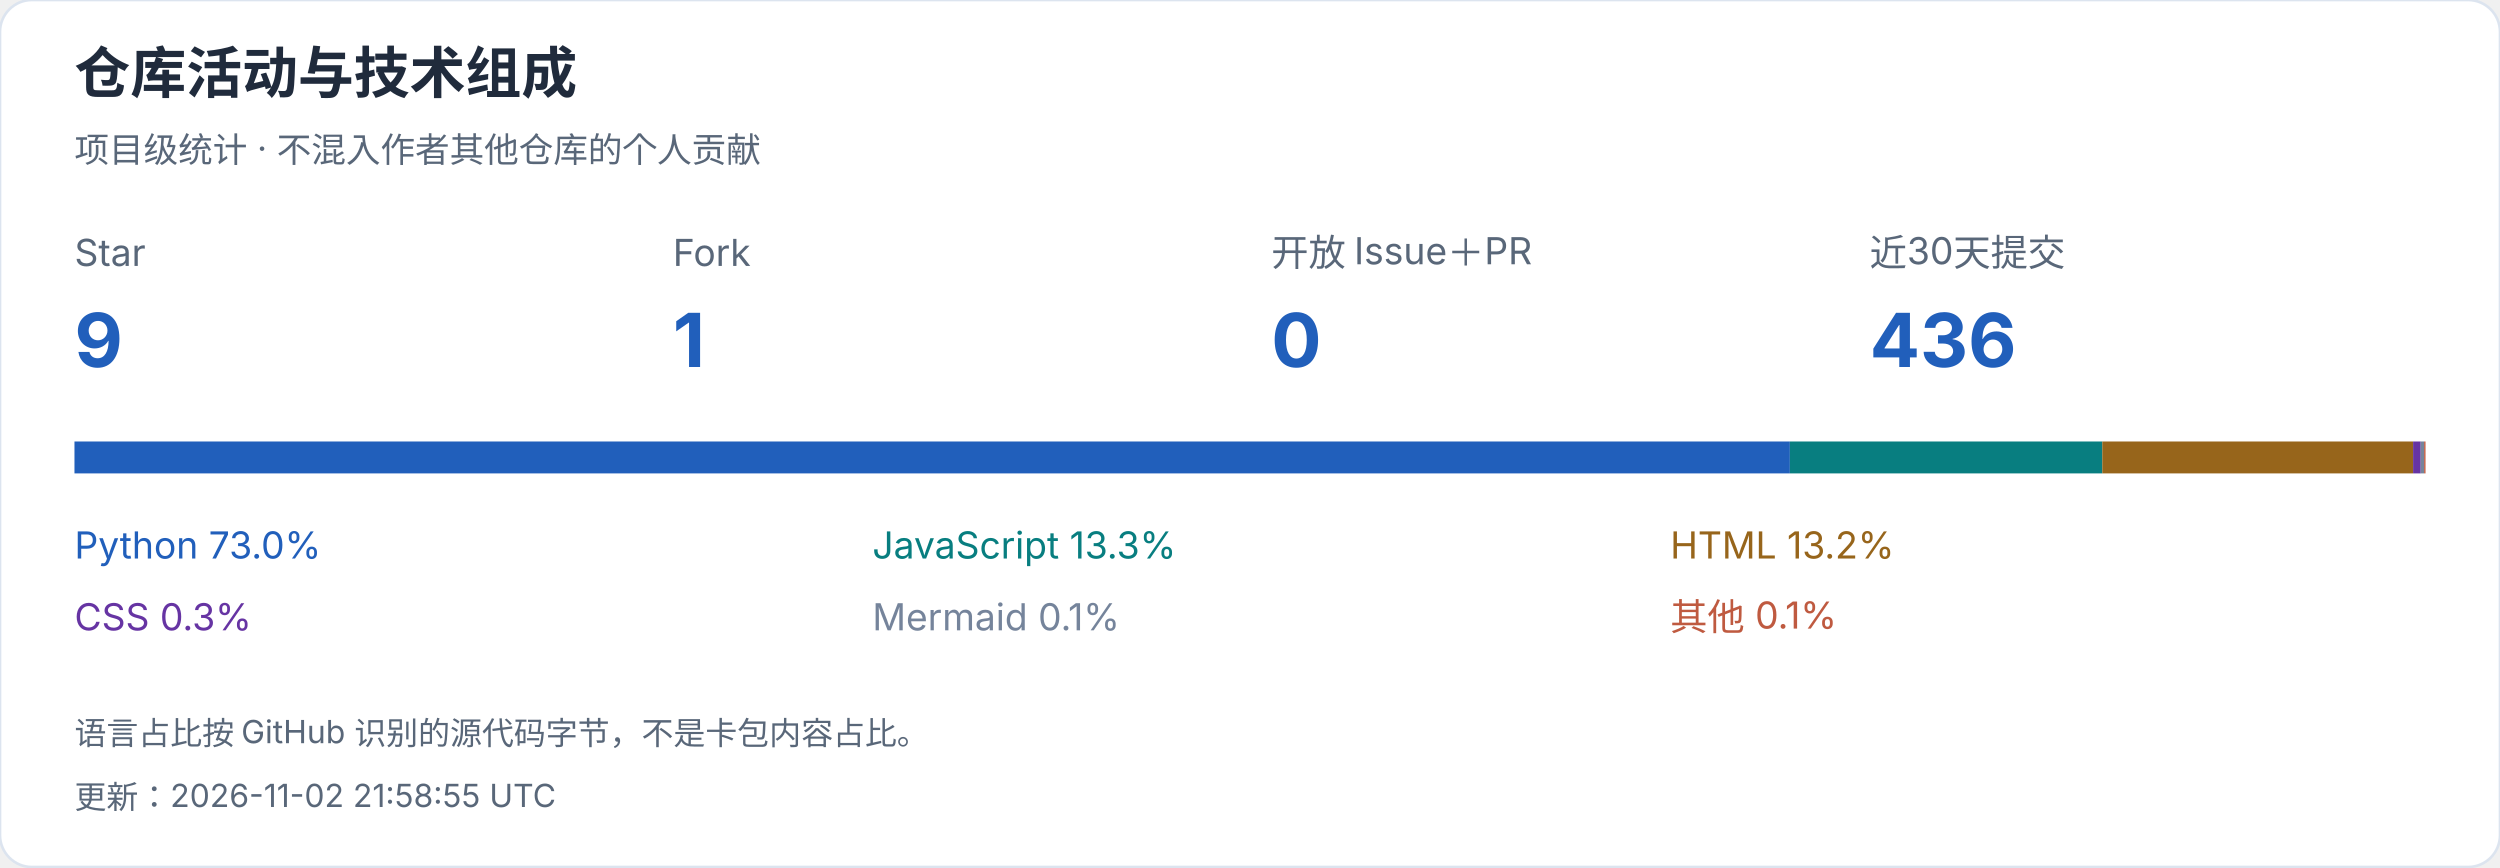
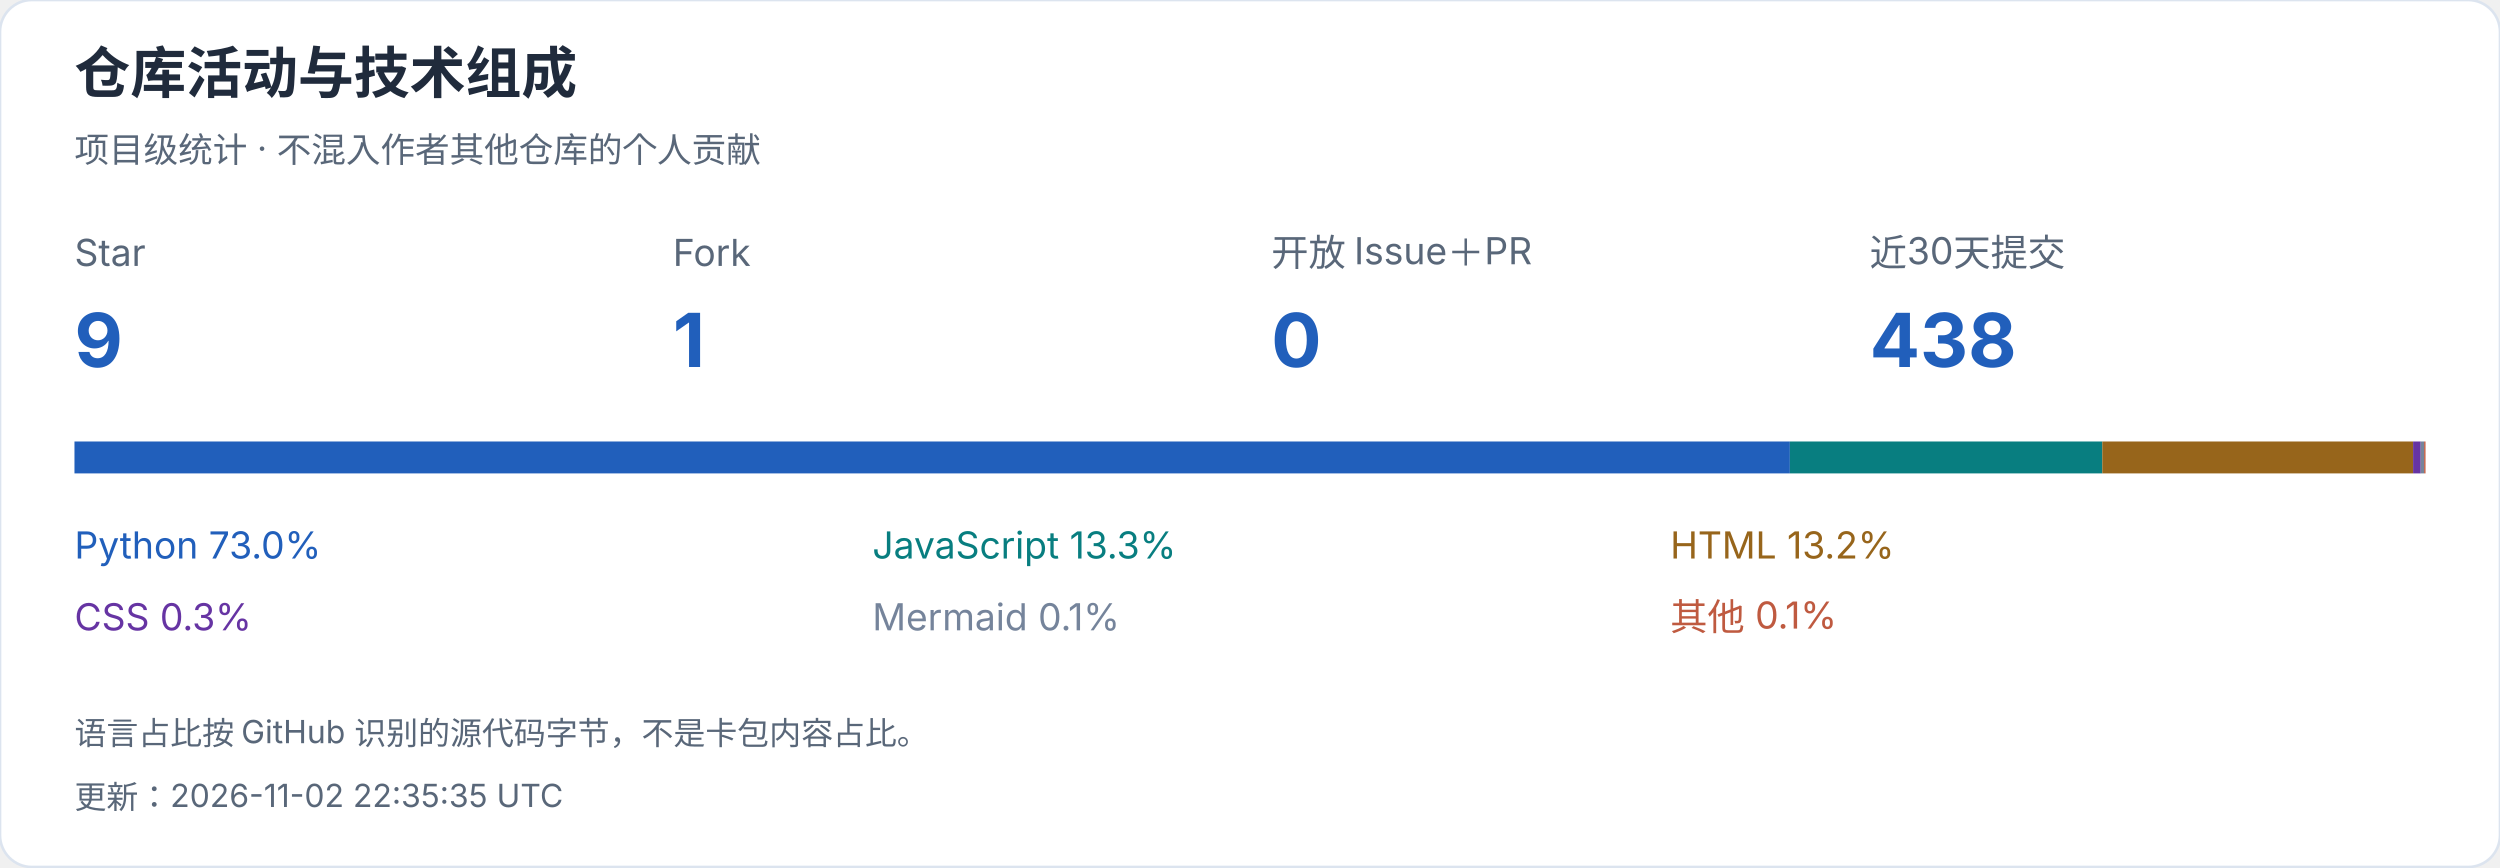
<svg xmlns="http://www.w3.org/2000/svg" width="940" height="326" viewBox="0 0 940 326" role="img" aria-label="仓库活动与技术组成">
  <style>text{font-family:-apple-system,BlinkMacSystemFont,"Segoe UI","PingFang SC","Microsoft YaHei",sans-serif;font-variant-numeric:tabular-nums}</style>
  <rect width="940" height="326" rx="12" fill="white" stroke="#dce4ef" />
  <text x="28" y="35" font-size="21" fill="#202b3c" font-weight="650" text-anchor="start">仓库活动与技术组成</text>
  <text x="28" y="61" font-size="13" fill="#596779" font-weight="400" text-anchor="start">项目级统计 · 不混入作者其他仓库的个人贡献</text>
  <text x="28" y="100" font-size="14" fill="#596779" font-weight="400" text-anchor="start">Star</text>
  <text x="28" y="138" font-size="28" fill="#215fbb" font-weight="650" text-anchor="start">9</text>
  <text x="253" y="100" font-size="14" fill="#596779" font-weight="400" text-anchor="start">Fork</text>
  <text x="253" y="138" font-size="28" fill="#215fbb" font-weight="650" text-anchor="start">1</text>
  <text x="478" y="100" font-size="14" fill="#596779" font-weight="400" text-anchor="start">开放 Issue＋PR</text>
  <text x="478" y="138" font-size="28" fill="#215fbb" font-weight="650" text-anchor="start">0</text>
  <text x="703" y="100" font-size="14" fill="#596779" font-weight="400" text-anchor="start">近30天提交</text>
-   <text x="703" y="138" font-size="28" fill="#215fbb" font-weight="650" text-anchor="start">436</text>
+   <text x="703" y="138" font-size="28" fill="#215fbb" font-weight="650" text-anchor="start">438</text>
  <rect x="28.000" y="166" width="644.991" height="12" fill="#215fbb" />
  <text x="28" y="210" font-size="14" fill="#215fbb" font-weight="400" text-anchor="start">Python  73.0%</text>
  <rect x="672.991" y="166" width="117.473" height="12" fill="#087e80" />
  <text x="328" y="210" font-size="14" fill="#087e80" font-weight="400" text-anchor="start">JavaScript  13.3%</text>
  <rect x="790.463" y="166" width="116.862" height="12" fill="#97651b" />
  <text x="628" y="210" font-size="14" fill="#97651b" font-weight="400" text-anchor="start">HTML  13.2%</text>
  <rect x="907.325" y="166" width="2.867" height="12" fill="#6634a3" />
  <text x="28" y="237" font-size="14" fill="#6634a3" font-weight="400" text-anchor="start">CSS  0.3%</text>
  <rect x="910.192" y="166" width="1.278" height="12" fill="#75849b" />
  <text x="328" y="237" font-size="14" fill="#75849b" font-weight="400" text-anchor="start">Mermaid  0.1%</text>
  <rect x="911.469" y="166" width="0.531" height="12" fill="#bf5a40" />
  <text x="628" y="237" font-size="14" fill="#bf5a40" font-weight="400" text-anchor="start">其他  0.1%</text>
  <text x="28" y="280" font-size="12" fill="#596779" font-weight="400" text-anchor="start">语言占比按 GitHub 识别的源代码字节，不是卡包内容占比。</text>
-   <text x="28" y="304" font-size="12" fill="#596779" font-weight="400" text-anchor="start">更新：2026-11-02 21:58:55 UTC</text>
+   <text x="28" y="304" font-size="12" fill="#596779" font-weight="400" text-anchor="start">更新：2026-11-02 22:35:35 UTC</text>
</svg>
